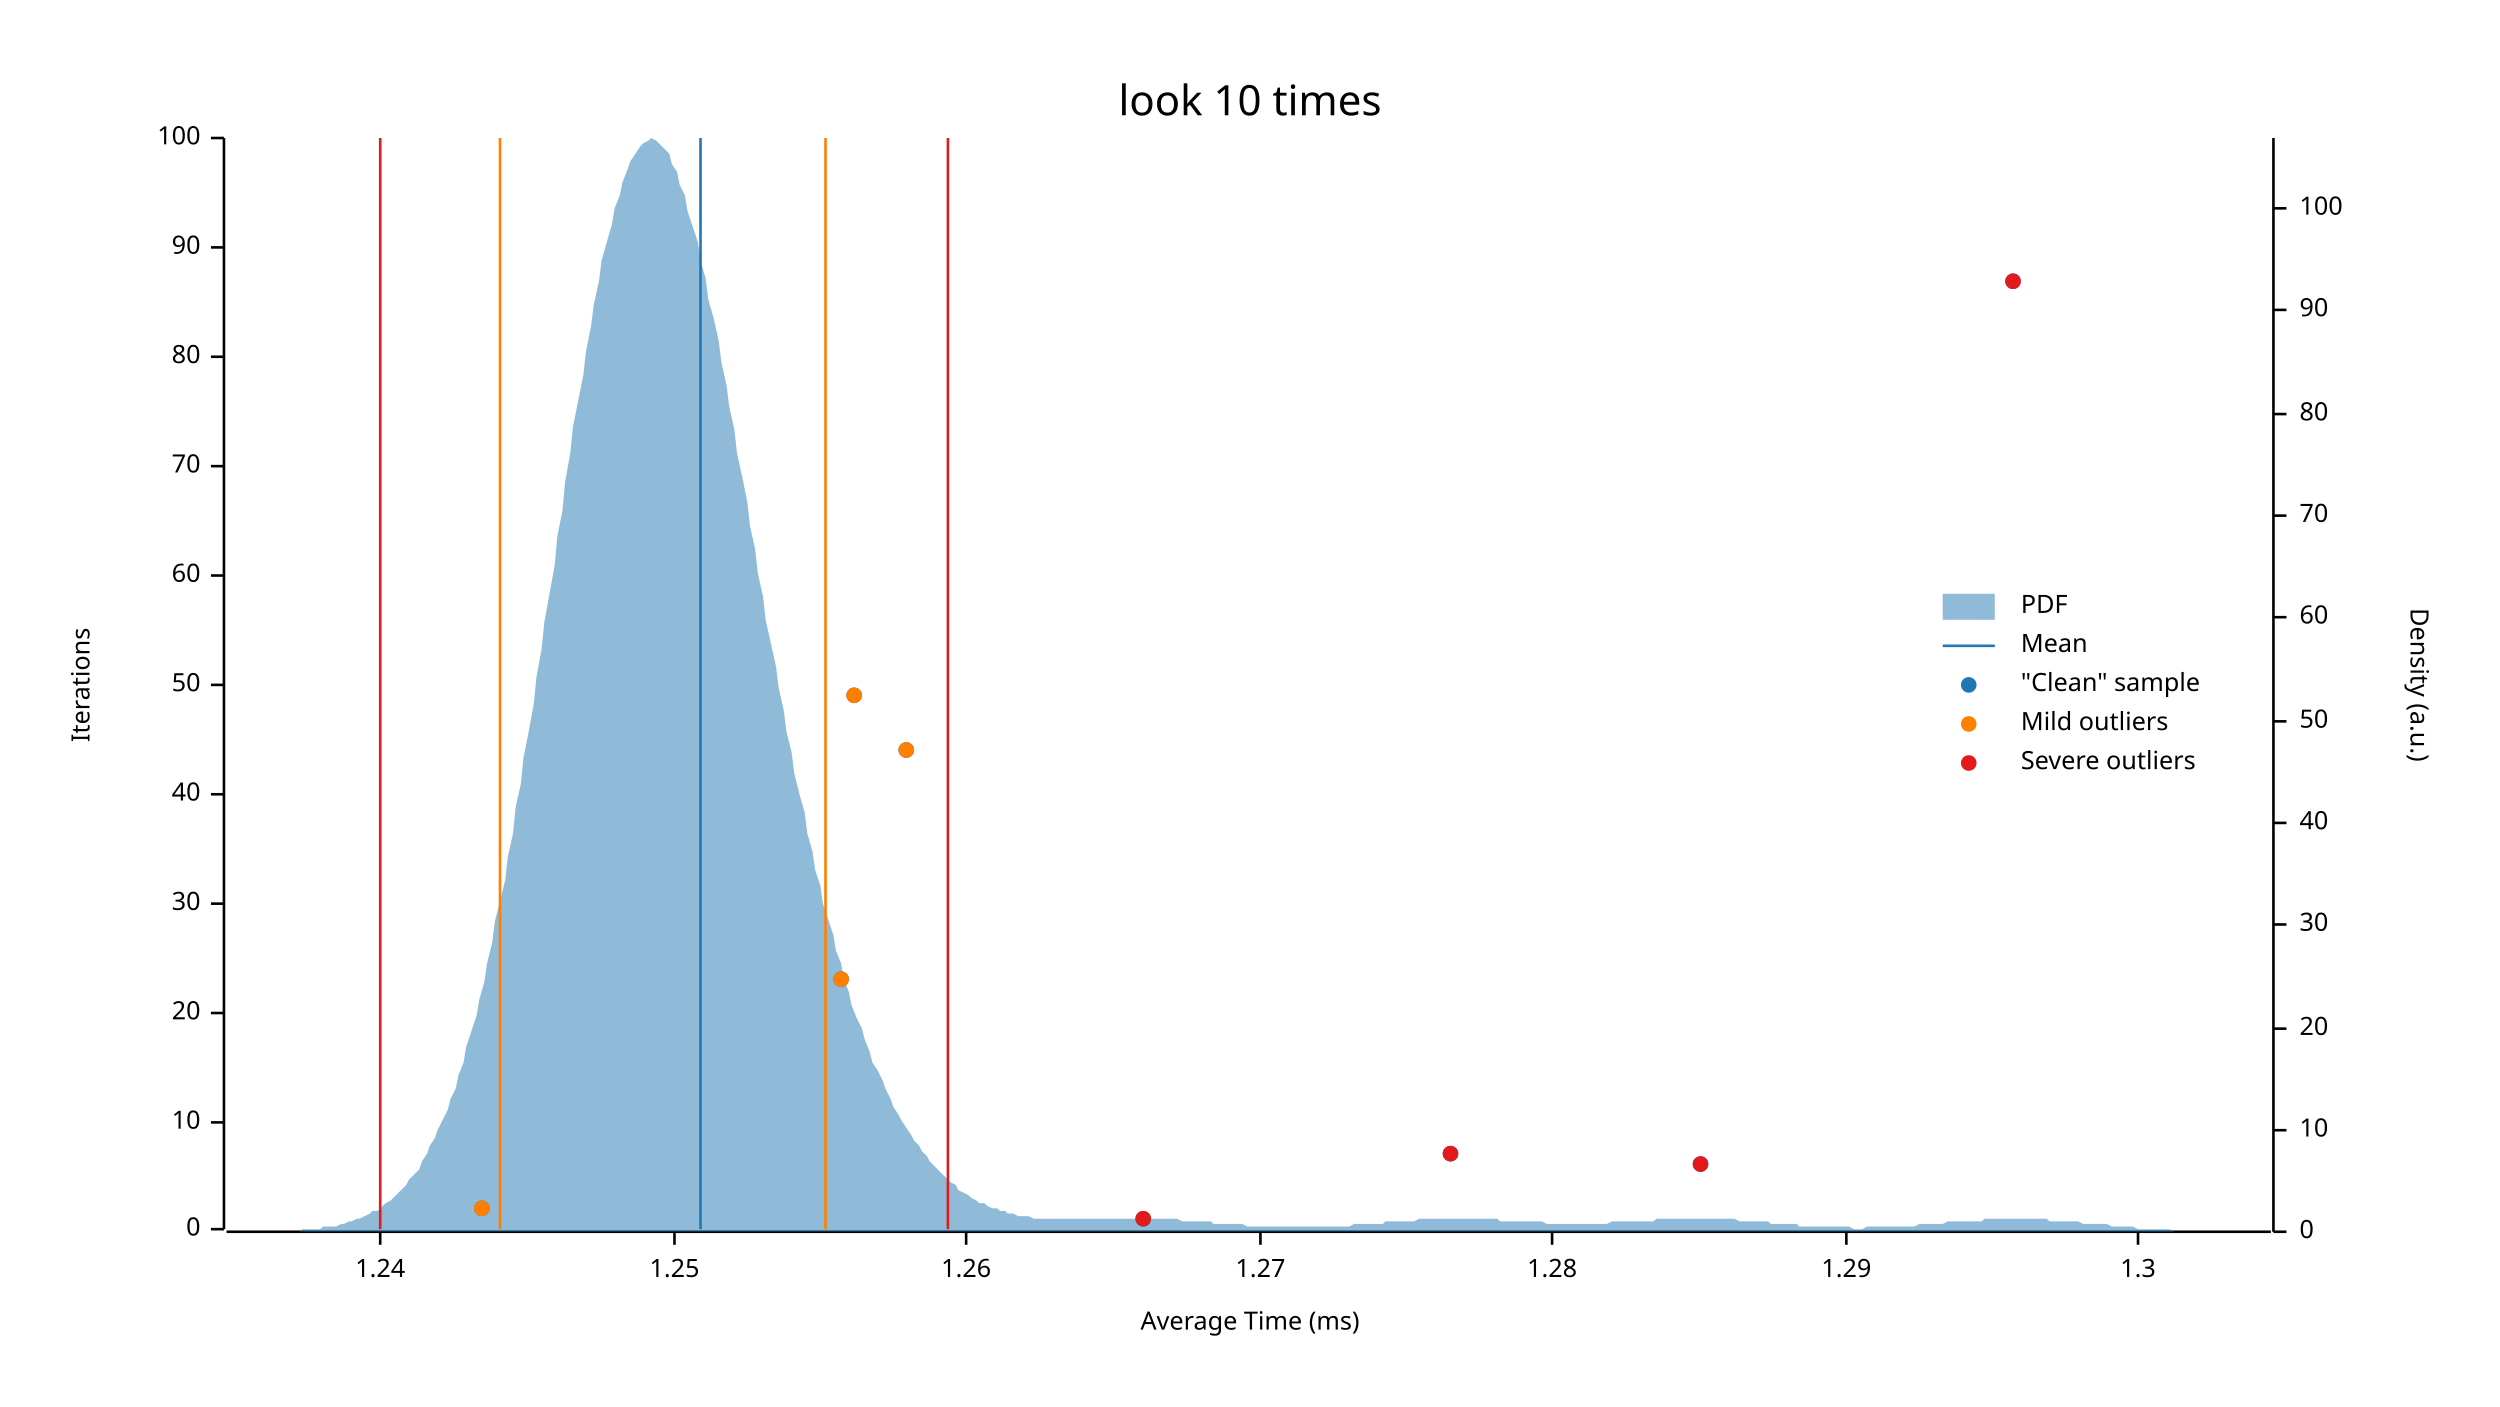
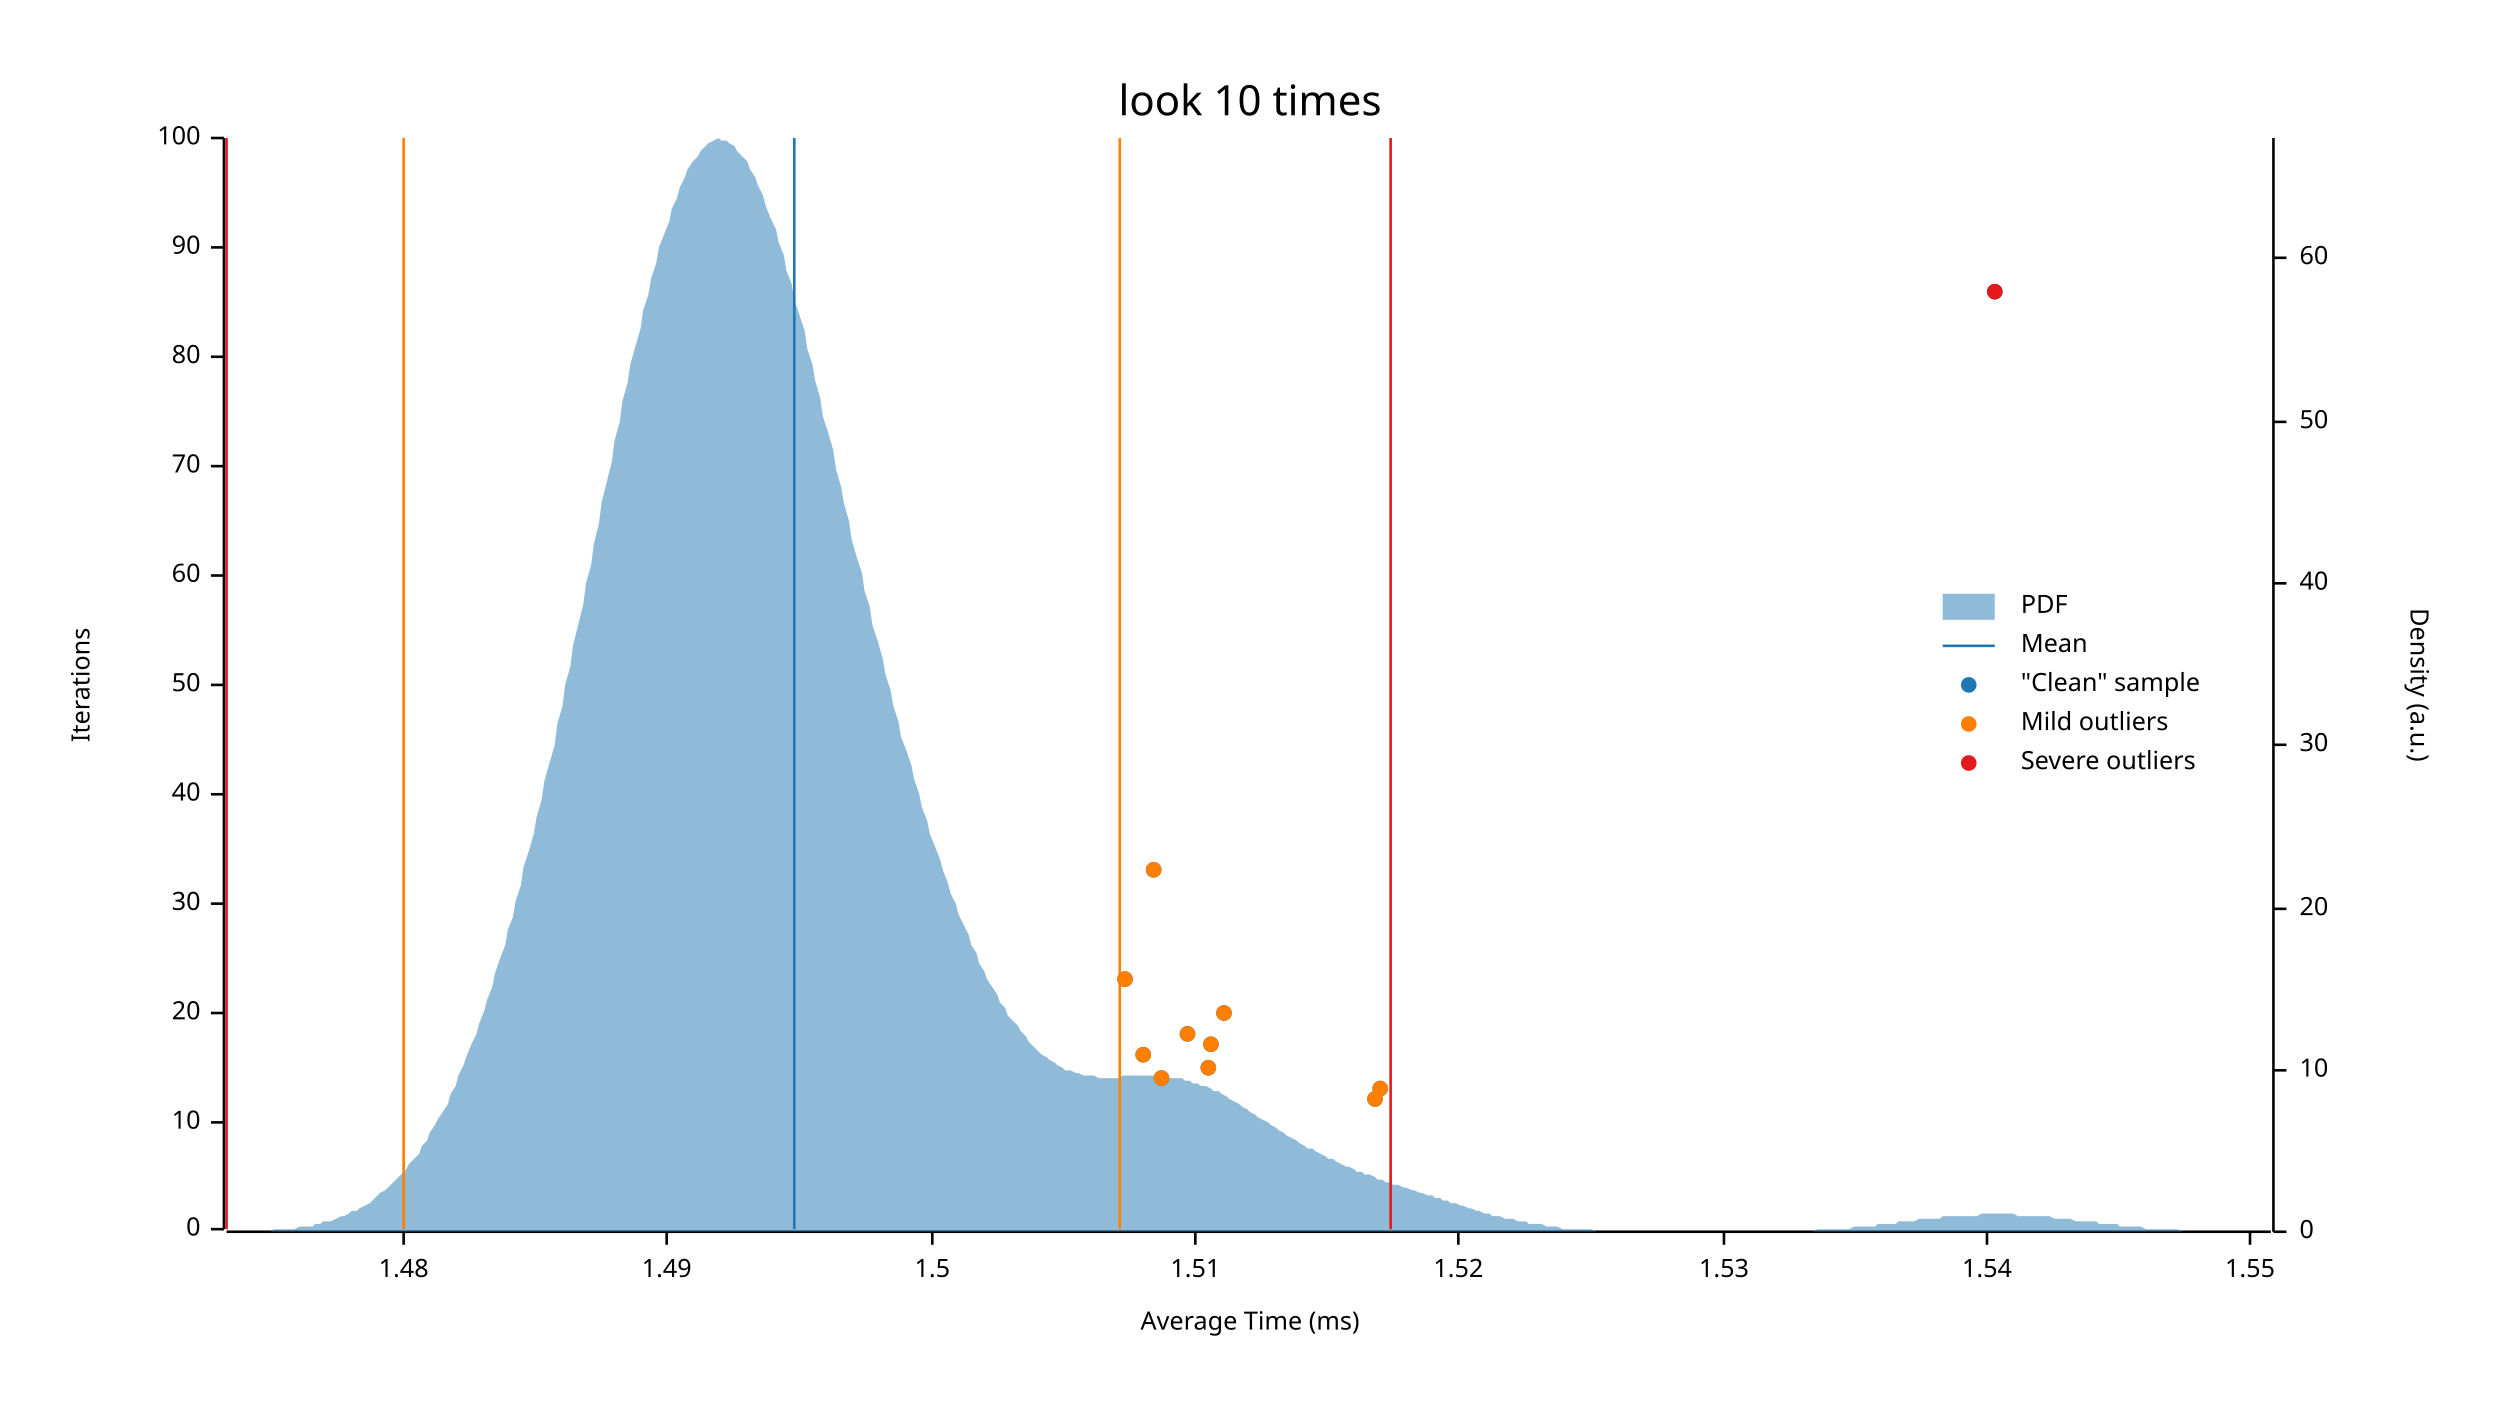
<svg xmlns="http://www.w3.org/2000/svg" width="960" height="540" viewBox="0 0 960 540">
  <text x="480" y="32" dy="0.76em" text-anchor="middle" font-family="sans-serif" font-size="16.129" opacity="1" fill="#000000">
look 10 times
</text>
  <text x="27" y="263" dy="0.76em" text-anchor="middle" font-family="sans-serif" font-size="9.677" opacity="1" fill="#000000" transform="rotate(270, 27, 263)">
Iterations
</text>
  <text x="480" y="513" dy="-0.5ex" text-anchor="middle" font-family="sans-serif" font-size="9.677" opacity="1" fill="#000000">
Average Time (ms)
</text>
  <polyline fill="none" opacity="1" stroke="#000000" stroke-width="1" points="86,53 86,472 " />
  <text x="77" y="472" dy="0.5ex" text-anchor="end" font-family="sans-serif" font-size="9.677" opacity="1" fill="#000000">
0
</text>
  <polyline fill="none" opacity="1" stroke="#000000" stroke-width="1" points="81,472 86,472 " />
  <text x="77" y="431" dy="0.5ex" text-anchor="end" font-family="sans-serif" font-size="9.677" opacity="1" fill="#000000">
10
</text>
  <polyline fill="none" opacity="1" stroke="#000000" stroke-width="1" points="81,431 86,431 " />
  <text x="77" y="389" dy="0.5ex" text-anchor="end" font-family="sans-serif" font-size="9.677" opacity="1" fill="#000000">
20
</text>
  <polyline fill="none" opacity="1" stroke="#000000" stroke-width="1" points="81,389 86,389 " />
  <text x="77" y="347" dy="0.5ex" text-anchor="end" font-family="sans-serif" font-size="9.677" opacity="1" fill="#000000">
30
</text>
  <polyline fill="none" opacity="1" stroke="#000000" stroke-width="1" points="81,347 86,347 " />
  <text x="77" y="305" dy="0.5ex" text-anchor="end" font-family="sans-serif" font-size="9.677" opacity="1" fill="#000000">
40
</text>
  <polyline fill="none" opacity="1" stroke="#000000" stroke-width="1" points="81,305 86,305 " />
  <text x="77" y="263" dy="0.5ex" text-anchor="end" font-family="sans-serif" font-size="9.677" opacity="1" fill="#000000">
50
</text>
  <polyline fill="none" opacity="1" stroke="#000000" stroke-width="1" points="81,263 86,263 " />
  <text x="77" y="221" dy="0.5ex" text-anchor="end" font-family="sans-serif" font-size="9.677" opacity="1" fill="#000000">
60
</text>
  <polyline fill="none" opacity="1" stroke="#000000" stroke-width="1" points="81,221 86,221 " />
  <text x="77" y="179" dy="0.5ex" text-anchor="end" font-family="sans-serif" font-size="9.677" opacity="1" fill="#000000">
70
</text>
  <polyline fill="none" opacity="1" stroke="#000000" stroke-width="1" points="81,179 86,179 " />
  <text x="77" y="137" dy="0.5ex" text-anchor="end" font-family="sans-serif" font-size="9.677" opacity="1" fill="#000000">
80
</text>
  <polyline fill="none" opacity="1" stroke="#000000" stroke-width="1" points="81,137 86,137 " />
  <text x="77" y="95" dy="0.5ex" text-anchor="end" font-family="sans-serif" font-size="9.677" opacity="1" fill="#000000">
90
</text>
  <polyline fill="none" opacity="1" stroke="#000000" stroke-width="1" points="81,95 86,95 " />
  <text x="77" y="53" dy="0.5ex" text-anchor="end" font-family="sans-serif" font-size="9.677" opacity="1" fill="#000000">
100
</text>
  <polyline fill="none" opacity="1" stroke="#000000" stroke-width="1" points="81,53 86,53 " />
  <polyline fill="none" opacity="1" stroke="#000000" stroke-width="1" points="87,473 872,473 " />
-   <text x="146" y="483" dy="0.76em" text-anchor="middle" font-family="sans-serif" font-size="9.677" opacity="1" fill="#000000">
- 1.24
+   <text x="155" y="483" dy="0.76em" text-anchor="middle" font-family="sans-serif" font-size="9.677" opacity="1" fill="#000000">
+ 1.48
</text>
-   <polyline fill="none" opacity="1" stroke="#000000" stroke-width="1" points="146,473 146,478 " />
-   <text x="259" y="483" dy="0.76em" text-anchor="middle" font-family="sans-serif" font-size="9.677" opacity="1" fill="#000000">
- 1.25
+   <polyline fill="none" opacity="1" stroke="#000000" stroke-width="1" points="155,473 155,478 " />
+   <text x="256" y="483" dy="0.76em" text-anchor="middle" font-family="sans-serif" font-size="9.677" opacity="1" fill="#000000">
+ 1.49
</text>
-   <polyline fill="none" opacity="1" stroke="#000000" stroke-width="1" points="259,473 259,478 " />
-   <text x="371" y="483" dy="0.76em" text-anchor="middle" font-family="sans-serif" font-size="9.677" opacity="1" fill="#000000">
- 1.26
+   <polyline fill="none" opacity="1" stroke="#000000" stroke-width="1" points="256,473 256,478 " />
+   <text x="358" y="483" dy="0.76em" text-anchor="middle" font-family="sans-serif" font-size="9.677" opacity="1" fill="#000000">
+ 1.5
</text>
-   <polyline fill="none" opacity="1" stroke="#000000" stroke-width="1" points="371,473 371,478 " />
-   <text x="484" y="483" dy="0.76em" text-anchor="middle" font-family="sans-serif" font-size="9.677" opacity="1" fill="#000000">
- 1.27
+   <polyline fill="none" opacity="1" stroke="#000000" stroke-width="1" points="358,473 358,478 " />
+   <text x="459" y="483" dy="0.76em" text-anchor="middle" font-family="sans-serif" font-size="9.677" opacity="1" fill="#000000">
+ 1.51
</text>
-   <polyline fill="none" opacity="1" stroke="#000000" stroke-width="1" points="484,473 484,478 " />
-   <text x="596" y="483" dy="0.76em" text-anchor="middle" font-family="sans-serif" font-size="9.677" opacity="1" fill="#000000">
- 1.28
+   <polyline fill="none" opacity="1" stroke="#000000" stroke-width="1" points="459,473 459,478 " />
+   <text x="560" y="483" dy="0.76em" text-anchor="middle" font-family="sans-serif" font-size="9.677" opacity="1" fill="#000000">
+ 1.52
</text>
-   <polyline fill="none" opacity="1" stroke="#000000" stroke-width="1" points="596,473 596,478 " />
-   <text x="709" y="483" dy="0.76em" text-anchor="middle" font-family="sans-serif" font-size="9.677" opacity="1" fill="#000000">
- 1.29
+   <polyline fill="none" opacity="1" stroke="#000000" stroke-width="1" points="560,473 560,478 " />
+   <text x="662" y="483" dy="0.76em" text-anchor="middle" font-family="sans-serif" font-size="9.677" opacity="1" fill="#000000">
+ 1.53
</text>
-   <polyline fill="none" opacity="1" stroke="#000000" stroke-width="1" points="709,473 709,478 " />
-   <text x="821" y="483" dy="0.76em" text-anchor="middle" font-family="sans-serif" font-size="9.677" opacity="1" fill="#000000">
- 1.3
+   <polyline fill="none" opacity="1" stroke="#000000" stroke-width="1" points="662,473 662,478 " />
+   <text x="763" y="483" dy="0.76em" text-anchor="middle" font-family="sans-serif" font-size="9.677" opacity="1" fill="#000000">
+ 1.54
</text>
-   <polyline fill="none" opacity="1" stroke="#000000" stroke-width="1" points="821,473 821,478 " />
+   <polyline fill="none" opacity="1" stroke="#000000" stroke-width="1" points="763,473 763,478 " />
+   <text x="864" y="483" dy="0.76em" text-anchor="middle" font-family="sans-serif" font-size="9.677" opacity="1" fill="#000000">
+ 1.55
+ </text>
+   <polyline fill="none" opacity="1" stroke="#000000" stroke-width="1" points="864,473 864,478 " />
  <text x="933" y="263" dy="0.76em" text-anchor="middle" font-family="sans-serif" font-size="9.677" opacity="1" fill="#000000" transform="rotate(90, 933, 263)">
Density (a.u.)
</text>
  <polyline fill="none" opacity="1" stroke="#000000" stroke-width="1" points="873,53 873,473 " />
  <text x="883" y="473" dy="0.5ex" text-anchor="start" font-family="sans-serif" font-size="9.677" opacity="1" fill="#000000">
0
</text>
  <polyline fill="none" opacity="1" stroke="#000000" stroke-width="1" points="873,473 878,473 " />
-   <text x="883" y="434" dy="0.5ex" text-anchor="start" font-family="sans-serif" font-size="9.677" opacity="1" fill="#000000">
+   <text x="883" y="411" dy="0.5ex" text-anchor="start" font-family="sans-serif" font-size="9.677" opacity="1" fill="#000000">
10
</text>
-   <polyline fill="none" opacity="1" stroke="#000000" stroke-width="1" points="873,434 878,434 " />
-   <text x="883" y="395" dy="0.5ex" text-anchor="start" font-family="sans-serif" font-size="9.677" opacity="1" fill="#000000">
+   <polyline fill="none" opacity="1" stroke="#000000" stroke-width="1" points="873,411 878,411 " />
+   <text x="883" y="349" dy="0.5ex" text-anchor="start" font-family="sans-serif" font-size="9.677" opacity="1" fill="#000000">
20
</text>
-   <polyline fill="none" opacity="1" stroke="#000000" stroke-width="1" points="873,395 878,395 " />
-   <text x="883" y="355" dy="0.5ex" text-anchor="start" font-family="sans-serif" font-size="9.677" opacity="1" fill="#000000">
+   <polyline fill="none" opacity="1" stroke="#000000" stroke-width="1" points="873,349 878,349 " />
+   <text x="883" y="286" dy="0.5ex" text-anchor="start" font-family="sans-serif" font-size="9.677" opacity="1" fill="#000000">
30
</text>
-   <polyline fill="none" opacity="1" stroke="#000000" stroke-width="1" points="873,355 878,355 " />
-   <text x="883" y="316" dy="0.5ex" text-anchor="start" font-family="sans-serif" font-size="9.677" opacity="1" fill="#000000">
+   <polyline fill="none" opacity="1" stroke="#000000" stroke-width="1" points="873,286 878,286 " />
+   <text x="883" y="224" dy="0.5ex" text-anchor="start" font-family="sans-serif" font-size="9.677" opacity="1" fill="#000000">
40
</text>
-   <polyline fill="none" opacity="1" stroke="#000000" stroke-width="1" points="873,316 878,316 " />
-   <text x="883" y="277" dy="0.5ex" text-anchor="start" font-family="sans-serif" font-size="9.677" opacity="1" fill="#000000">
+   <polyline fill="none" opacity="1" stroke="#000000" stroke-width="1" points="873,224 878,224 " />
+   <text x="883" y="162" dy="0.5ex" text-anchor="start" font-family="sans-serif" font-size="9.677" opacity="1" fill="#000000">
50
</text>
-   <polyline fill="none" opacity="1" stroke="#000000" stroke-width="1" points="873,277 878,277 " />
-   <text x="883" y="237" dy="0.5ex" text-anchor="start" font-family="sans-serif" font-size="9.677" opacity="1" fill="#000000">
+   <polyline fill="none" opacity="1" stroke="#000000" stroke-width="1" points="873,162 878,162 " />
+   <text x="883" y="99" dy="0.5ex" text-anchor="start" font-family="sans-serif" font-size="9.677" opacity="1" fill="#000000">
60
</text>
-   <polyline fill="none" opacity="1" stroke="#000000" stroke-width="1" points="873,237 878,237 " />
-   <text x="883" y="198" dy="0.5ex" text-anchor="start" font-family="sans-serif" font-size="9.677" opacity="1" fill="#000000">
- 70
- </text>
-   <polyline fill="none" opacity="1" stroke="#000000" stroke-width="1" points="873,198 878,198 " />
-   <text x="883" y="159" dy="0.5ex" text-anchor="start" font-family="sans-serif" font-size="9.677" opacity="1" fill="#000000">
- 80
- </text>
-   <polyline fill="none" opacity="1" stroke="#000000" stroke-width="1" points="873,159 878,159 " />
-   <text x="883" y="119" dy="0.5ex" text-anchor="start" font-family="sans-serif" font-size="9.677" opacity="1" fill="#000000">
- 90
- </text>
-   <polyline fill="none" opacity="1" stroke="#000000" stroke-width="1" points="873,119 878,119 " />
-   <text x="883" y="80" dy="0.5ex" text-anchor="start" font-family="sans-serif" font-size="9.677" opacity="1" fill="#000000">
- 100
- </text>
-   <polyline fill="none" opacity="1" stroke="#000000" stroke-width="1" points="873,80 878,80 " />
-   <polygon opacity="0.5" fill="#1F78B4" points="87,473 88,473 90,473 91,473 93,473 94,473 96,473 98,473 99,473 101,473 102,473 104,473 105,473 107,473 109,473 110,473 112,473 113,473 115,473 116,472 118,472 120,472 121,472 123,472 124,471 126,471 127,471 129,471 131,470 132,470 134,469 135,469 137,468 138,468 140,467 142,466 143,465 145,465 146,464 148,462 150,461 151,460 153,458 154,457 156,455 157,453 159,451 161,449 162,446 164,443 165,440 167,437 168,434 170,430 172,426 173,422 175,418 176,413 178,408 179,402 181,396 183,390 184,384 186,377 187,370 189,362 190,354 192,346 194,338 195,329 197,320 198,310 200,301 201,291 203,281 205,270 206,260 208,249 209,239 211,228 213,217 214,206 216,196 217,185 219,174 220,164 222,154 224,144 225,135 227,125 228,117 230,108 231,100 233,93 235,86 236,80 238,75 239,70 241,65 242,62 244,59 246,56 247,55 249,54 250,53 252,54 253,55 255,57 257,59 258,63 260,66 261,71 263,75 264,81 266,87 268,93 269,100 271,107 272,115 274,122 276,131 277,139 279,148 280,156 282,165 283,174 285,183 287,193 288,202 290,211 291,220 293,229 294,238 296,247 298,256 299,264 301,273 302,281 304,289 305,297 307,305 309,312 310,320 312,327 313,334 315,340 316,347 318,353 320,359 321,365 323,370 324,376 326,381 327,386 329,391 331,395 332,399 334,404 335,408 337,411 339,415 340,418 342,422 343,425 345,428 346,430 348,433 350,436 351,438 353,440 354,442 356,444 357,446 359,448 361,450 362,451 364,453 365,454 367,455 368,457 370,458 372,459 373,460 375,461 376,462 378,462 379,463 381,464 383,464 384,465 386,465 387,466 389,466 391,467 392,467 394,467 395,467 397,468 398,468 400,468 402,468 403,468 405,468 406,468 408,468 409,468 411,468 413,468 414,468 416,468 417,468 419,468 420,468 422,468 424,468 425,468 427,468 428,468 430,468 431,468 433,468 435,468 436,468 438,468 439,468 441,468 442,468 444,468 446,468 447,468 449,468 450,468 452,468 454,469 455,469 457,469 458,469 460,469 461,469 463,469 465,469 466,470 468,470 469,470 471,470 472,470 474,470 476,470 477,470 479,471 480,471 482,471 483,471 485,471 487,471 488,471 490,471 491,471 493,471 494,471 496,471 498,471 499,471 501,471 502,471 504,471 505,471 507,471 509,471 510,471 512,471 513,471 515,471 517,471 518,471 520,470 521,470 523,470 524,470 526,470 528,470 529,470 531,470 532,469 534,469 535,469 537,469 539,469 540,469 542,469 543,469 545,468 546,468 548,468 550,468 551,468 553,468 554,468 556,468 557,468 559,468 561,468 562,468 564,468 565,468 567,468 568,468 570,468 572,468 573,468 575,468 576,469 578,469 580,469 581,469 583,469 584,469 586,469 587,469 589,469 591,469 592,469 594,470 595,470 597,470 598,470 600,470 602,470 603,470 605,470 606,470 608,470 609,470 611,470 613,470 614,470 616,470 617,470 619,469 620,469 622,469 624,469 625,469 627,469 628,469 630,469 632,469 633,469 635,469 636,468 638,468 639,468 641,468 643,468 644,468 646,468 647,468 649,468 650,468 652,468 654,468 655,468 657,468 658,468 660,468 661,468 663,468 665,468 666,468 668,469 669,469 671,469 672,469 674,469 676,469 677,469 679,469 680,470 682,470 683,470 685,470 687,470 688,470 690,470 691,471 693,471 695,471 696,471 698,471 699,471 701,471 702,471 704,471 706,471 707,471 709,471 710,471 712,472 713,472 715,472 717,471 718,471 720,471 721,471 723,471 724,471 726,471 728,471 729,471 731,471 732,471 734,471 735,471 737,470 739,470 740,470 742,470 743,470 745,470 746,470 748,469 750,469 751,469 753,469 754,469 756,469 758,469 759,469 761,469 762,468 764,468 765,468 767,468 769,468 770,468 772,468 773,468 775,468 776,468 778,468 780,468 781,468 783,468 784,468 786,468 787,469 789,469 791,469 792,469 794,469 795,469 797,469 798,469 800,470 802,470 803,470 805,470 806,470 808,470 809,470 811,471 813,471 814,471 816,471 817,471 819,471 821,472 822,472 824,472 825,472 827,472 828,472 830,472 832,472 833,472 835,473 836,473 838,473 839,473 841,473 843,473 844,473 846,473 847,473 849,473 850,473 852,473 854,473 855,473 857,473 858,473 860,473 861,473 863,473 865,473 866,473 868,473 869,473 871,473 873,473 873,473 87,473 " />
-   <polyline fill="none" opacity="1" stroke="#1F78B4" stroke-width="1" points="269,472 269,53 " />
-   <polyline fill="none" opacity="1" stroke="#FF7F00" stroke-width="1" points="192,472 192,53 " />
-   <polyline fill="none" opacity="1" stroke="#FF7F00" stroke-width="1" points="317,472 317,53 " />
-   <polyline fill="none" opacity="1" stroke="#E31A1C" stroke-width="1" points="146,472 146,53 " />
-   <polyline fill="none" opacity="1" stroke="#E31A1C" stroke-width="1" points="364,472 364,53 " />
-   <circle cx="439" cy="468" r="3" opacity="1" fill="#1F78B4" stroke="none" stroke-width="1" />
-   <circle cx="185" cy="464" r="3" opacity="1" fill="#1F78B4" stroke="none" stroke-width="1" />
-   <circle cx="653" cy="447" r="3" opacity="1" fill="#1F78B4" stroke="none" stroke-width="1" />
-   <circle cx="557" cy="443" r="3" opacity="1" fill="#1F78B4" stroke="none" stroke-width="1" />
-   <circle cx="323" cy="376" r="3" opacity="1" fill="#1F78B4" stroke="none" stroke-width="1" />
-   <circle cx="348" cy="288" r="3" opacity="1" fill="#1F78B4" stroke="none" stroke-width="1" />
-   <circle cx="328" cy="267" r="3" opacity="1" fill="#1F78B4" stroke="none" stroke-width="1" />
-   <circle cx="773" cy="108" r="3" opacity="1" fill="#1F78B4" stroke="none" stroke-width="1" />
-   <circle cx="185" cy="464" r="3" opacity="1" fill="#FF7F00" stroke="none" stroke-width="1" />
-   <circle cx="323" cy="376" r="3" opacity="1" fill="#FF7F00" stroke="none" stroke-width="1" />
-   <circle cx="348" cy="288" r="3" opacity="1" fill="#FF7F00" stroke="none" stroke-width="1" />
-   <circle cx="328" cy="267" r="3" opacity="1" fill="#FF7F00" stroke="none" stroke-width="1" />
-   <circle cx="439" cy="468" r="3" opacity="1" fill="#E31A1C" stroke="none" stroke-width="1" />
-   <circle cx="653" cy="447" r="3" opacity="1" fill="#E31A1C" stroke="none" stroke-width="1" />
-   <circle cx="557" cy="443" r="3" opacity="1" fill="#E31A1C" stroke="none" stroke-width="1" />
-   <circle cx="773" cy="108" r="3" opacity="1" fill="#E31A1C" stroke="none" stroke-width="1" />
+   <polyline fill="none" opacity="1" stroke="#000000" stroke-width="1" points="873,99 878,99 " />
+   <polygon opacity="0.5" fill="#1F78B4" points="87,473 88,473 90,473 91,473 93,473 94,473 96,473 98,473 99,473 101,473 102,473 104,473 105,472 107,472 109,472 110,472 112,472 113,472 115,471 116,471 118,471 120,471 121,470 123,470 124,469 126,469 127,469 129,468 131,467 132,467 134,466 135,465 137,465 138,464 140,463 142,462 143,461 145,459 146,458 148,457 150,455 151,454 153,452 154,451 156,449 157,447 159,445 161,443 162,440 164,438 165,435 167,432 168,430 170,427 172,424 173,420 175,417 176,413 178,409 179,406 181,401 183,397 184,393 186,388 187,384 189,379 190,374 192,368 194,363 195,357 197,352 198,346 200,340 201,333 203,327 205,320 206,314 208,307 209,300 211,293 213,286 214,278 216,271 217,263 219,256 220,248 222,240 224,232 225,224 227,217 228,209 230,201 231,193 233,185 235,177 236,169 238,162 239,154 241,147 242,140 244,133 246,126 247,119 249,113 250,107 252,101 253,95 255,90 257,85 258,80 260,76 261,72 263,68 264,65 266,62 268,60 269,58 271,56 272,55 274,54 276,53 277,54 279,54 280,55 282,56 283,58 285,60 287,62 288,65 290,68 291,71 293,75 294,79 296,84 298,88 299,93 301,98 302,104 304,109 305,115 307,121 309,127 310,134 312,140 313,146 315,153 316,160 318,166 320,173 321,180 323,187 324,193 326,200 327,207 329,214 331,220 332,227 334,233 335,240 337,246 339,253 340,259 342,265 343,271 345,277 346,283 348,288 350,294 351,299 353,305 354,310 356,315 357,320 359,325 361,330 362,334 364,339 365,343 367,347 368,351 370,355 372,359 373,363 375,366 376,370 378,373 379,376 381,379 383,382 384,385 386,387 387,390 389,392 391,394 392,396 394,398 395,400 397,402 398,403 400,405 402,406 403,407 405,408 406,409 408,410 409,411 411,411 413,412 414,412 416,413 417,413 419,413 420,413 422,414 424,414 425,414 427,414 428,414 430,414 431,413 433,413 435,413 436,413 438,413 439,413 441,413 442,413 444,413 446,413 447,413 449,414 450,414 452,414 454,414 455,415 457,415 458,416 460,416 461,417 463,417 465,418 466,419 468,419 469,420 471,421 472,422 474,423 476,424 477,425 479,426 480,427 482,428 483,429 485,430 487,431 488,432 490,433 491,434 493,435 494,436 496,437 498,438 499,439 501,440 502,441 504,441 505,442 507,443 509,444 510,445 512,445 513,446 515,447 517,448 518,448 520,449 521,450 523,450 524,451 526,451 528,452 529,453 531,453 532,454 534,454 535,455 537,455 539,456 540,456 542,457 543,457 545,458 546,458 548,459 550,459 551,460 553,460 554,461 556,461 557,462 559,462 561,463 562,463 564,464 565,464 567,465 568,465 570,466 572,466 573,467 575,467 576,467 578,468 580,468 581,468 583,469 584,469 586,469 587,470 589,470 591,470 592,470 594,471 595,471 597,471 598,471 600,472 602,472 603,472 605,472 606,472 608,472 609,472 611,472 613,473 614,473 616,473 617,473 619,473 620,473 622,473 624,473 625,473 627,473 628,473 630,473 632,473 633,473 635,473 636,473 638,473 639,473 641,473 643,473 644,473 646,473 647,473 649,473 650,473 652,473 654,473 655,473 657,473 658,473 660,473 661,473 663,473 665,473 666,473 668,473 669,473 671,473 672,473 674,473 676,473 677,473 679,473 680,473 682,473 683,473 685,473 687,473 688,473 690,473 691,473 693,473 695,473 696,473 698,472 699,472 701,472 702,472 704,472 706,472 707,472 709,472 710,472 712,471 713,471 715,471 717,471 718,471 720,471 721,470 723,470 724,470 726,470 728,470 729,469 731,469 732,469 734,469 735,469 737,468 739,468 740,468 742,468 743,468 745,468 746,467 748,467 750,467 751,467 753,467 754,467 756,467 758,467 759,467 761,466 762,466 764,466 765,466 767,466 769,466 770,466 772,466 773,466 775,467 776,467 778,467 780,467 781,467 783,467 784,467 786,467 787,467 789,468 791,468 792,468 794,468 795,468 797,469 798,469 800,469 802,469 803,469 805,469 806,470 808,470 809,470 811,470 813,470 814,471 816,471 817,471 819,471 821,471 822,471 824,472 825,472 827,472 828,472 830,472 832,472 833,472 835,472 836,472 838,473 839,473 841,473 843,473 844,473 846,473 847,473 849,473 850,473 852,473 854,473 855,473 857,473 858,473 860,473 861,473 863,473 865,473 866,473 868,473 869,473 871,473 873,473 873,473 87,473 " />
+   <polyline fill="none" opacity="1" stroke="#1F78B4" stroke-width="1" points="305,472 305,53 " />
+   <polyline fill="none" opacity="1" stroke="#FF7F00" stroke-width="1" points="155,472 155,53 " />
+   <polyline fill="none" opacity="1" stroke="#FF7F00" stroke-width="1" points="430,472 430,53 " />
+   <polyline fill="none" opacity="1" stroke="#E31A1C" stroke-width="1" points="87,472 87,53 " />
+   <polyline fill="none" opacity="1" stroke="#E31A1C" stroke-width="1" points="534,472 534,53 " />
+   <circle cx="528" cy="422" r="3" opacity="1" fill="#1F78B4" stroke="none" stroke-width="1" />
+   <circle cx="530" cy="418" r="3" opacity="1" fill="#1F78B4" stroke="none" stroke-width="1" />
+   <circle cx="446" cy="414" r="3" opacity="1" fill="#1F78B4" stroke="none" stroke-width="1" />
+   <circle cx="464" cy="410" r="3" opacity="1" fill="#1F78B4" stroke="none" stroke-width="1" />
+   <circle cx="439" cy="405" r="3" opacity="1" fill="#1F78B4" stroke="none" stroke-width="1" />
+   <circle cx="465" cy="401" r="3" opacity="1" fill="#1F78B4" stroke="none" stroke-width="1" />
+   <circle cx="456" cy="397" r="3" opacity="1" fill="#1F78B4" stroke="none" stroke-width="1" />
+   <circle cx="470" cy="389" r="3" opacity="1" fill="#1F78B4" stroke="none" stroke-width="1" />
+   <circle cx="432" cy="376" r="3" opacity="1" fill="#1F78B4" stroke="none" stroke-width="1" />
+   <circle cx="443" cy="334" r="3" opacity="1" fill="#1F78B4" stroke="none" stroke-width="1" />
+   <circle cx="766" cy="112" r="3" opacity="1" fill="#1F78B4" stroke="none" stroke-width="1" />
+   <circle cx="528" cy="422" r="3" opacity="1" fill="#FF7F00" stroke="none" stroke-width="1" />
+   <circle cx="530" cy="418" r="3" opacity="1" fill="#FF7F00" stroke="none" stroke-width="1" />
+   <circle cx="446" cy="414" r="3" opacity="1" fill="#FF7F00" stroke="none" stroke-width="1" />
+   <circle cx="464" cy="410" r="3" opacity="1" fill="#FF7F00" stroke="none" stroke-width="1" />
+   <circle cx="439" cy="405" r="3" opacity="1" fill="#FF7F00" stroke="none" stroke-width="1" />
+   <circle cx="465" cy="401" r="3" opacity="1" fill="#FF7F00" stroke="none" stroke-width="1" />
+   <circle cx="456" cy="397" r="3" opacity="1" fill="#FF7F00" stroke="none" stroke-width="1" />
+   <circle cx="470" cy="389" r="3" opacity="1" fill="#FF7F00" stroke="none" stroke-width="1" />
+   <circle cx="432" cy="376" r="3" opacity="1" fill="#FF7F00" stroke="none" stroke-width="1" />
+   <circle cx="443" cy="334" r="3" opacity="1" fill="#FF7F00" stroke="none" stroke-width="1" />
+   <circle cx="766" cy="112" r="3" opacity="1" fill="#E31A1C" stroke="none" stroke-width="1" />
  <text x="776" y="228" dy="0.76em" text-anchor="start" font-family="sans-serif" font-size="9.677" opacity="1" fill="#000000">
PDF
</text>
  <text x="776" y="243" dy="0.76em" text-anchor="start" font-family="sans-serif" font-size="9.677" opacity="1" fill="#000000">
Mean
</text>
  <text x="776" y="258" dy="0.76em" text-anchor="start" font-family="sans-serif" font-size="9.677" opacity="1" fill="#000000">
"Clean" sample
</text>
  <text x="776" y="273" dy="0.76em" text-anchor="start" font-family="sans-serif" font-size="9.677" opacity="1" fill="#000000">
Mild outliers
</text>
  <text x="776" y="288" dy="0.76em" text-anchor="start" font-family="sans-serif" font-size="9.677" opacity="1" fill="#000000">
Severe outliers
</text>
  <rect x="746" y="228" width="20" height="10" opacity="0.5" fill="#1F78B4" stroke="none" />
  <polyline fill="none" opacity="1" stroke="#1F78B4" stroke-width="1" points="746,248 766,248 " />
  <circle cx="756" cy="263" r="3" opacity="1" fill="#1F78B4" stroke="none" stroke-width="1" />
  <circle cx="756" cy="278" r="3" opacity="1" fill="#FF7F00" stroke="none" stroke-width="1" />
  <circle cx="756" cy="293" r="3" opacity="1" fill="#E31A1C" stroke="none" stroke-width="1" />
</svg>
